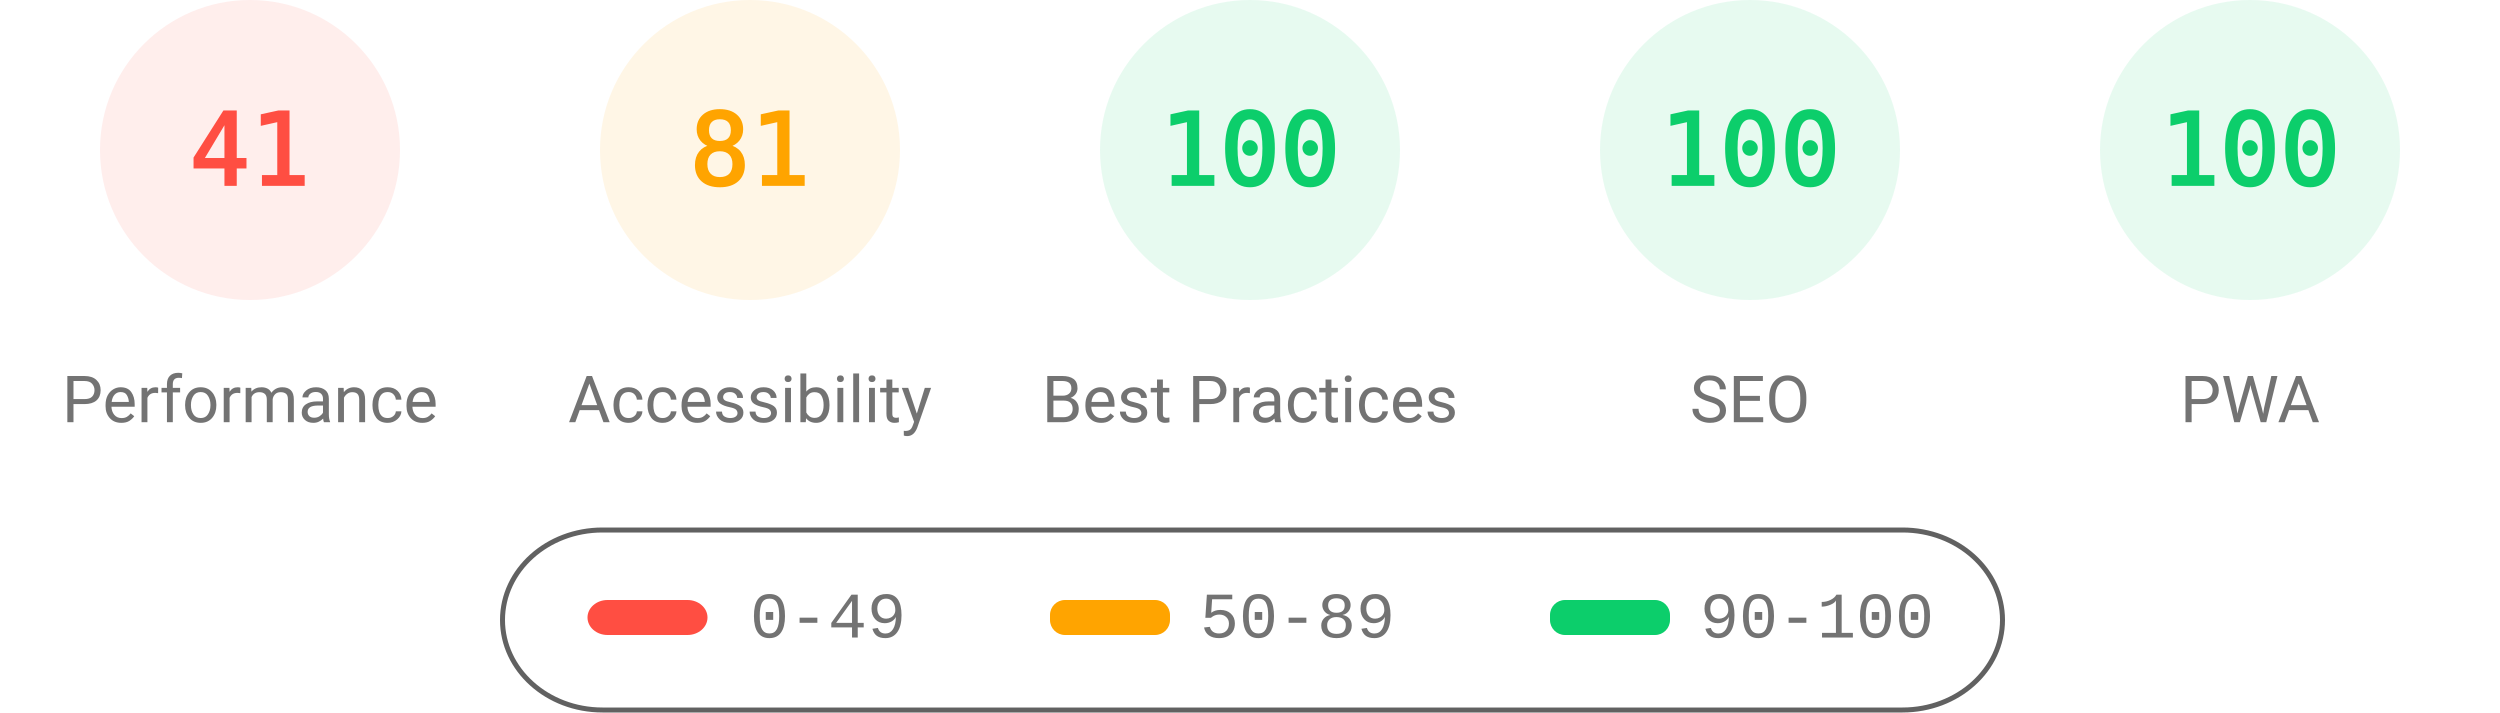
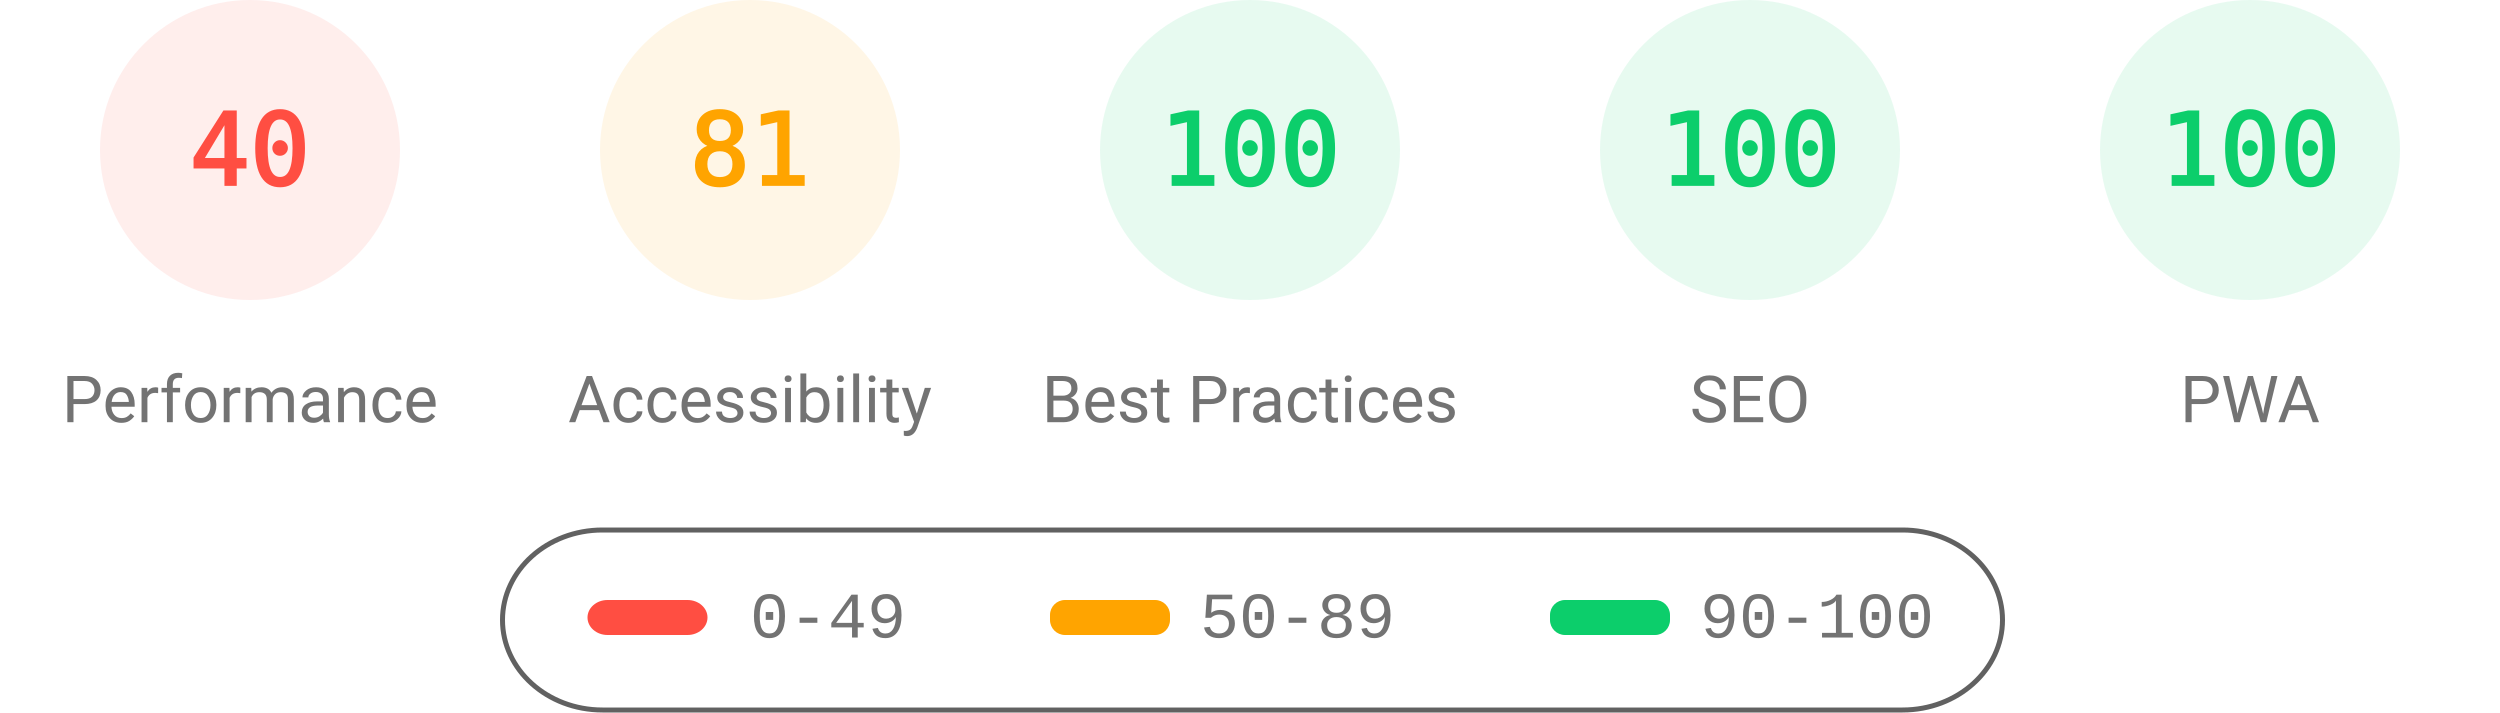
<svg xmlns="http://www.w3.org/2000/svg" fill="none" width="1000" height="285">
  <style>.gauge-base{opacity:.1}.gauge-arc{fill:none;animation-delay:250ms;stroke-linecap:round;transform:rotate(-90deg);transform-origin:100px 60px;animation:load-gauge 1s ease forwards}.guage-text{font-size:40px;font-family:monospace;text-align:center}.guage-red{color:#ff4e42;fill:#ff4e42;stroke:#ff4e42}.guage-orange{color:#ffa400;fill:#ffa400;stroke:#ffa400}.guage-green{color:#0cce6b;fill:#0cce6b;stroke:#0cce6b}.guage-undefined{color:#5c5c5c;fill:#5c5c5c;stroke:#5c5c5c}.guage-title{color:#737373;fill:#737373;stroke:none;font-size:26px;line-height:26px;font-family:Roboto,Halvetica,Arial,sans-serif}@keyframes load-gauge{from{stroke-dasharray:0 352.858}}</style>
  <svg class="guage-div guage-perf guage-red" viewBox="0 0 200 200" width="200" height="200">
    <circle class="gauge-base" r="56" cx="100" cy="60" stroke-width="8" />
-     <circle class="gauge-arc guage-arc-1" r="56" cx="100" cy="60" stroke-width="8" style="stroke-dasharray:144.262,351.858" />
-     <text class="guage-text" x="100" y="60" alignment-baseline="central" dominant-baseline="central" text-anchor="middle">41</text>
+     <circle class="gauge-arc guage-arc-1" r="56" cx="100" cy="60" stroke-width="8" style="stroke-dasharray:140.743,351.858" />
+     <text class="guage-text" x="100" y="60" alignment-baseline="central" dominant-baseline="central" text-anchor="middle">40</text>
    <text class="guage-title" x="100" y="160" alignment-baseline="central" dominant-baseline="central" text-anchor="middle">Performance</text>
  </svg>
  <svg class="guage-div guage-acc guage-orange" viewBox="0 0 200 200" width="200" height="200" x="200">
    <circle class="gauge-base" r="56" cx="100" cy="60" stroke-width="8" />
    <circle class="gauge-arc guage-arc-2" r="56" cx="100" cy="60" stroke-width="8" style="stroke-dasharray:285.005,351.858" />
    <text class="guage-text" x="100" y="60" alignment-baseline="central" dominant-baseline="central" text-anchor="middle">81</text>
    <text class="guage-title" x="100" y="160" alignment-baseline="central" dominant-baseline="central" text-anchor="middle">Accessibility</text>
  </svg>
  <svg class="guage-div guage-best guage-green" viewBox="0 0 200 200" width="200" height="200" x="400">
    <circle class="gauge-base" r="56" cx="100" cy="60" stroke-width="8" />
    <circle class="gauge-arc guage-arc-3" r="56" cx="100" cy="60" stroke-width="8" style="stroke-dasharray:351.858,351.858" />
    <text class="guage-text" x="100" y="60" alignment-baseline="central" dominant-baseline="central" text-anchor="middle">100</text>
    <text class="guage-title" x="100" y="160" alignment-baseline="central" dominant-baseline="central" text-anchor="middle">Best Practices</text>
  </svg>
  <svg class="guage-div guage-seo guage-green" viewBox="0 0 200 200" width="200" height="200" x="600">
    <circle class="gauge-base" r="56" cx="100" cy="60" stroke-width="8" />
    <circle class="gauge-arc guage-arc-4" r="56" cx="100" cy="60" stroke-width="8" style="stroke-dasharray:351.858,351.858" />
    <text class="guage-text" x="100" y="60" alignment-baseline="central" dominant-baseline="central" text-anchor="middle">100</text>
    <text class="guage-title" x="100" y="160" alignment-baseline="central" dominant-baseline="central" text-anchor="middle">SEO</text>
  </svg>
  <svg class="guage-div guage-pwa guage-green" viewBox="0 0 200 200" width="200" height="200" x="800">
    <circle class="gauge-base" r="56" cx="100" cy="60" stroke-width="8" />
    <circle class="gauge-arc guage-arc-4" r="56" cx="100" cy="60" stroke-width="8" style="stroke-dasharray:351.858,351.858" />
    <text class="guage-text" x="100" y="60" alignment-baseline="central" dominant-baseline="central" text-anchor="middle">100</text>
    <text class="guage-title" x="100" y="160" alignment-baseline="central" dominant-baseline="central" text-anchor="middle">PWA</text>
  </svg>
  <svg width="604" height="76" x="200" y="210">
    <path fill="none" id="canvas_background" d="M-1-1h604v80H-1z" />
    <rect fill-opacity="0" stroke="#616161" stroke-width="2" rx="40" id="svg_2" height="72" width="600" y="2" x="1" fill="#000" />
    <rect stroke="#000" rx="8" id="svg_3" height="14" width="48" y="30" x="35" stroke-opacity="null" stroke-width="0" fill="#ff4e42" />
    <rect stroke="#000" rx="6" id="svg_4" height="14" width="48" y="30" x="220" stroke-opacity="null" stroke-width="0" fill="#ffa400" />
    <rect stroke="#000" rx="6" id="svg_5" height="14" width="48" y="30" x="420" stroke-opacity="null" stroke-width="0" fill="#0cce6b" />
    <text xml:space="preserve" text-anchor="start" font-family="'Courier New', Courier, monospace" font-size="26" id="svg_6" y="45" x="100" stroke-opacity="null" stroke-width="0" stroke="#000" fill="#737373">0-49</text>
    <text xml:space="preserve" text-anchor="start" font-family="'Courier New', Courier, monospace" font-size="26" id="svg_7" y="45" x="280" stroke-opacity="null" stroke-width="0" stroke="#000" fill="#737373">50-89</text>
    <text xml:space="preserve" text-anchor="start" font-family="'Courier New', Courier, monospace" font-size="26" id="svg_8" y="45" x="480" stroke-opacity="null" stroke-width="0" stroke="#000" fill="#737373">90-100</text>
  </svg>
</svg>
